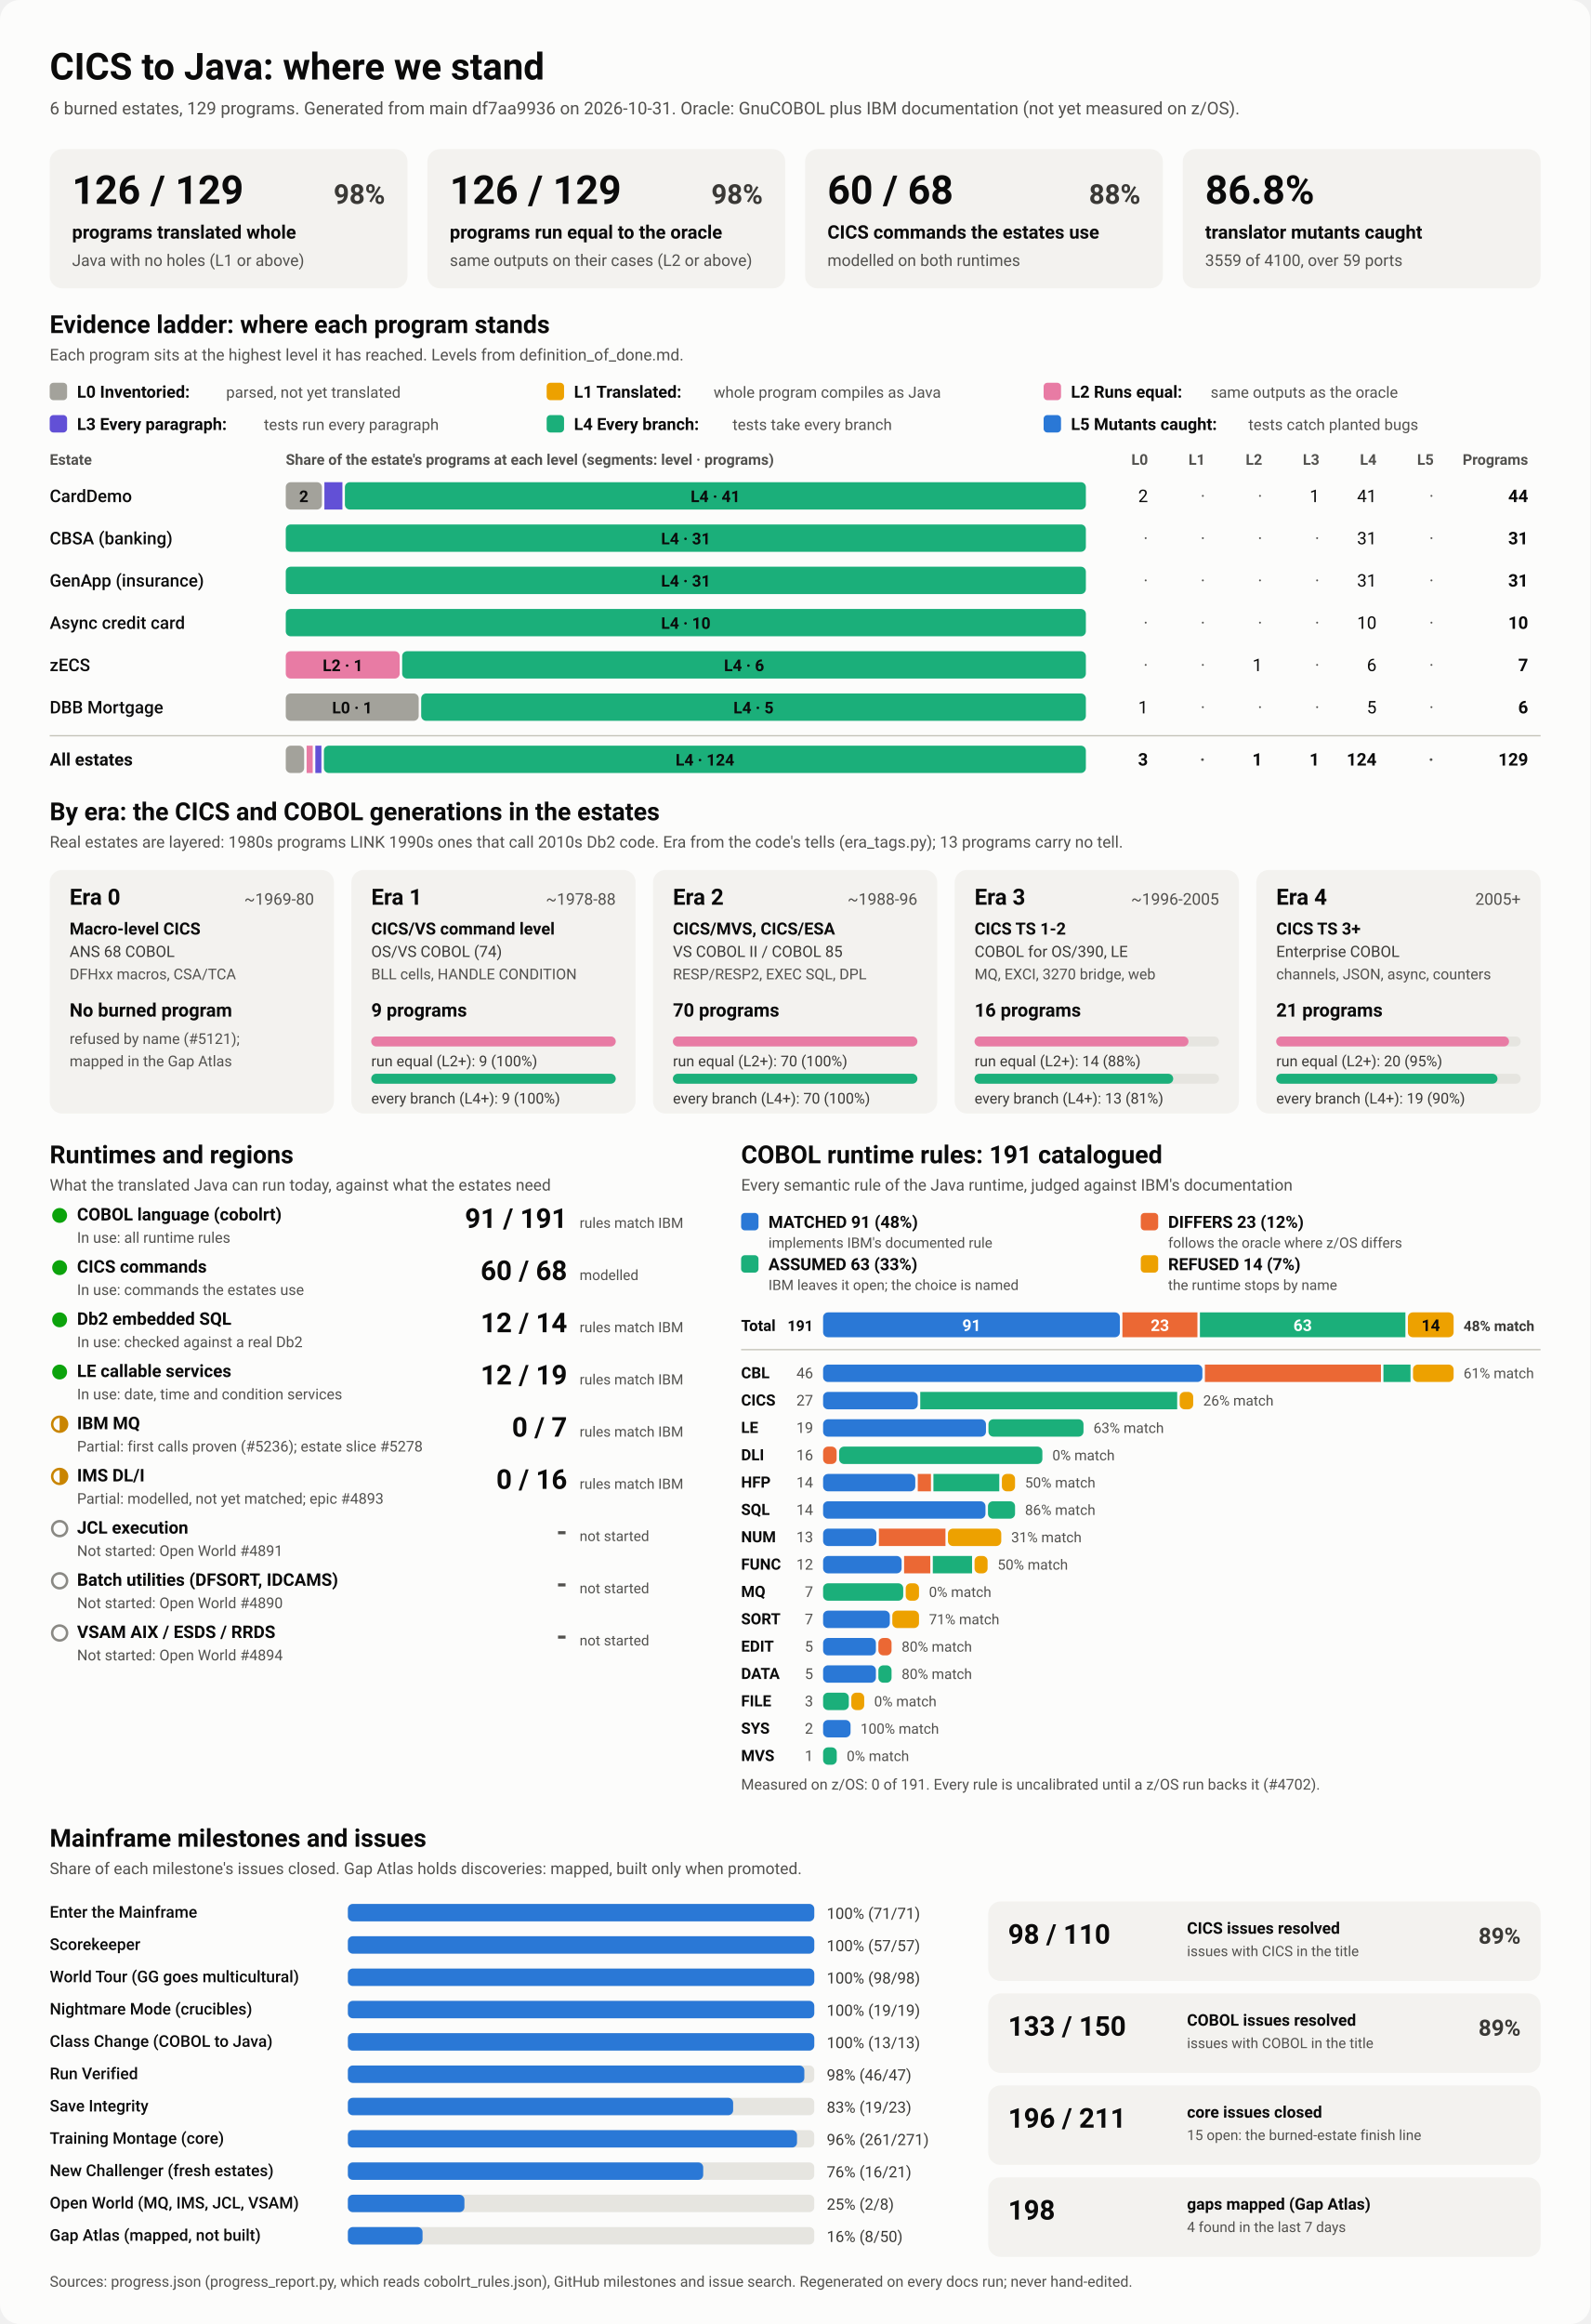
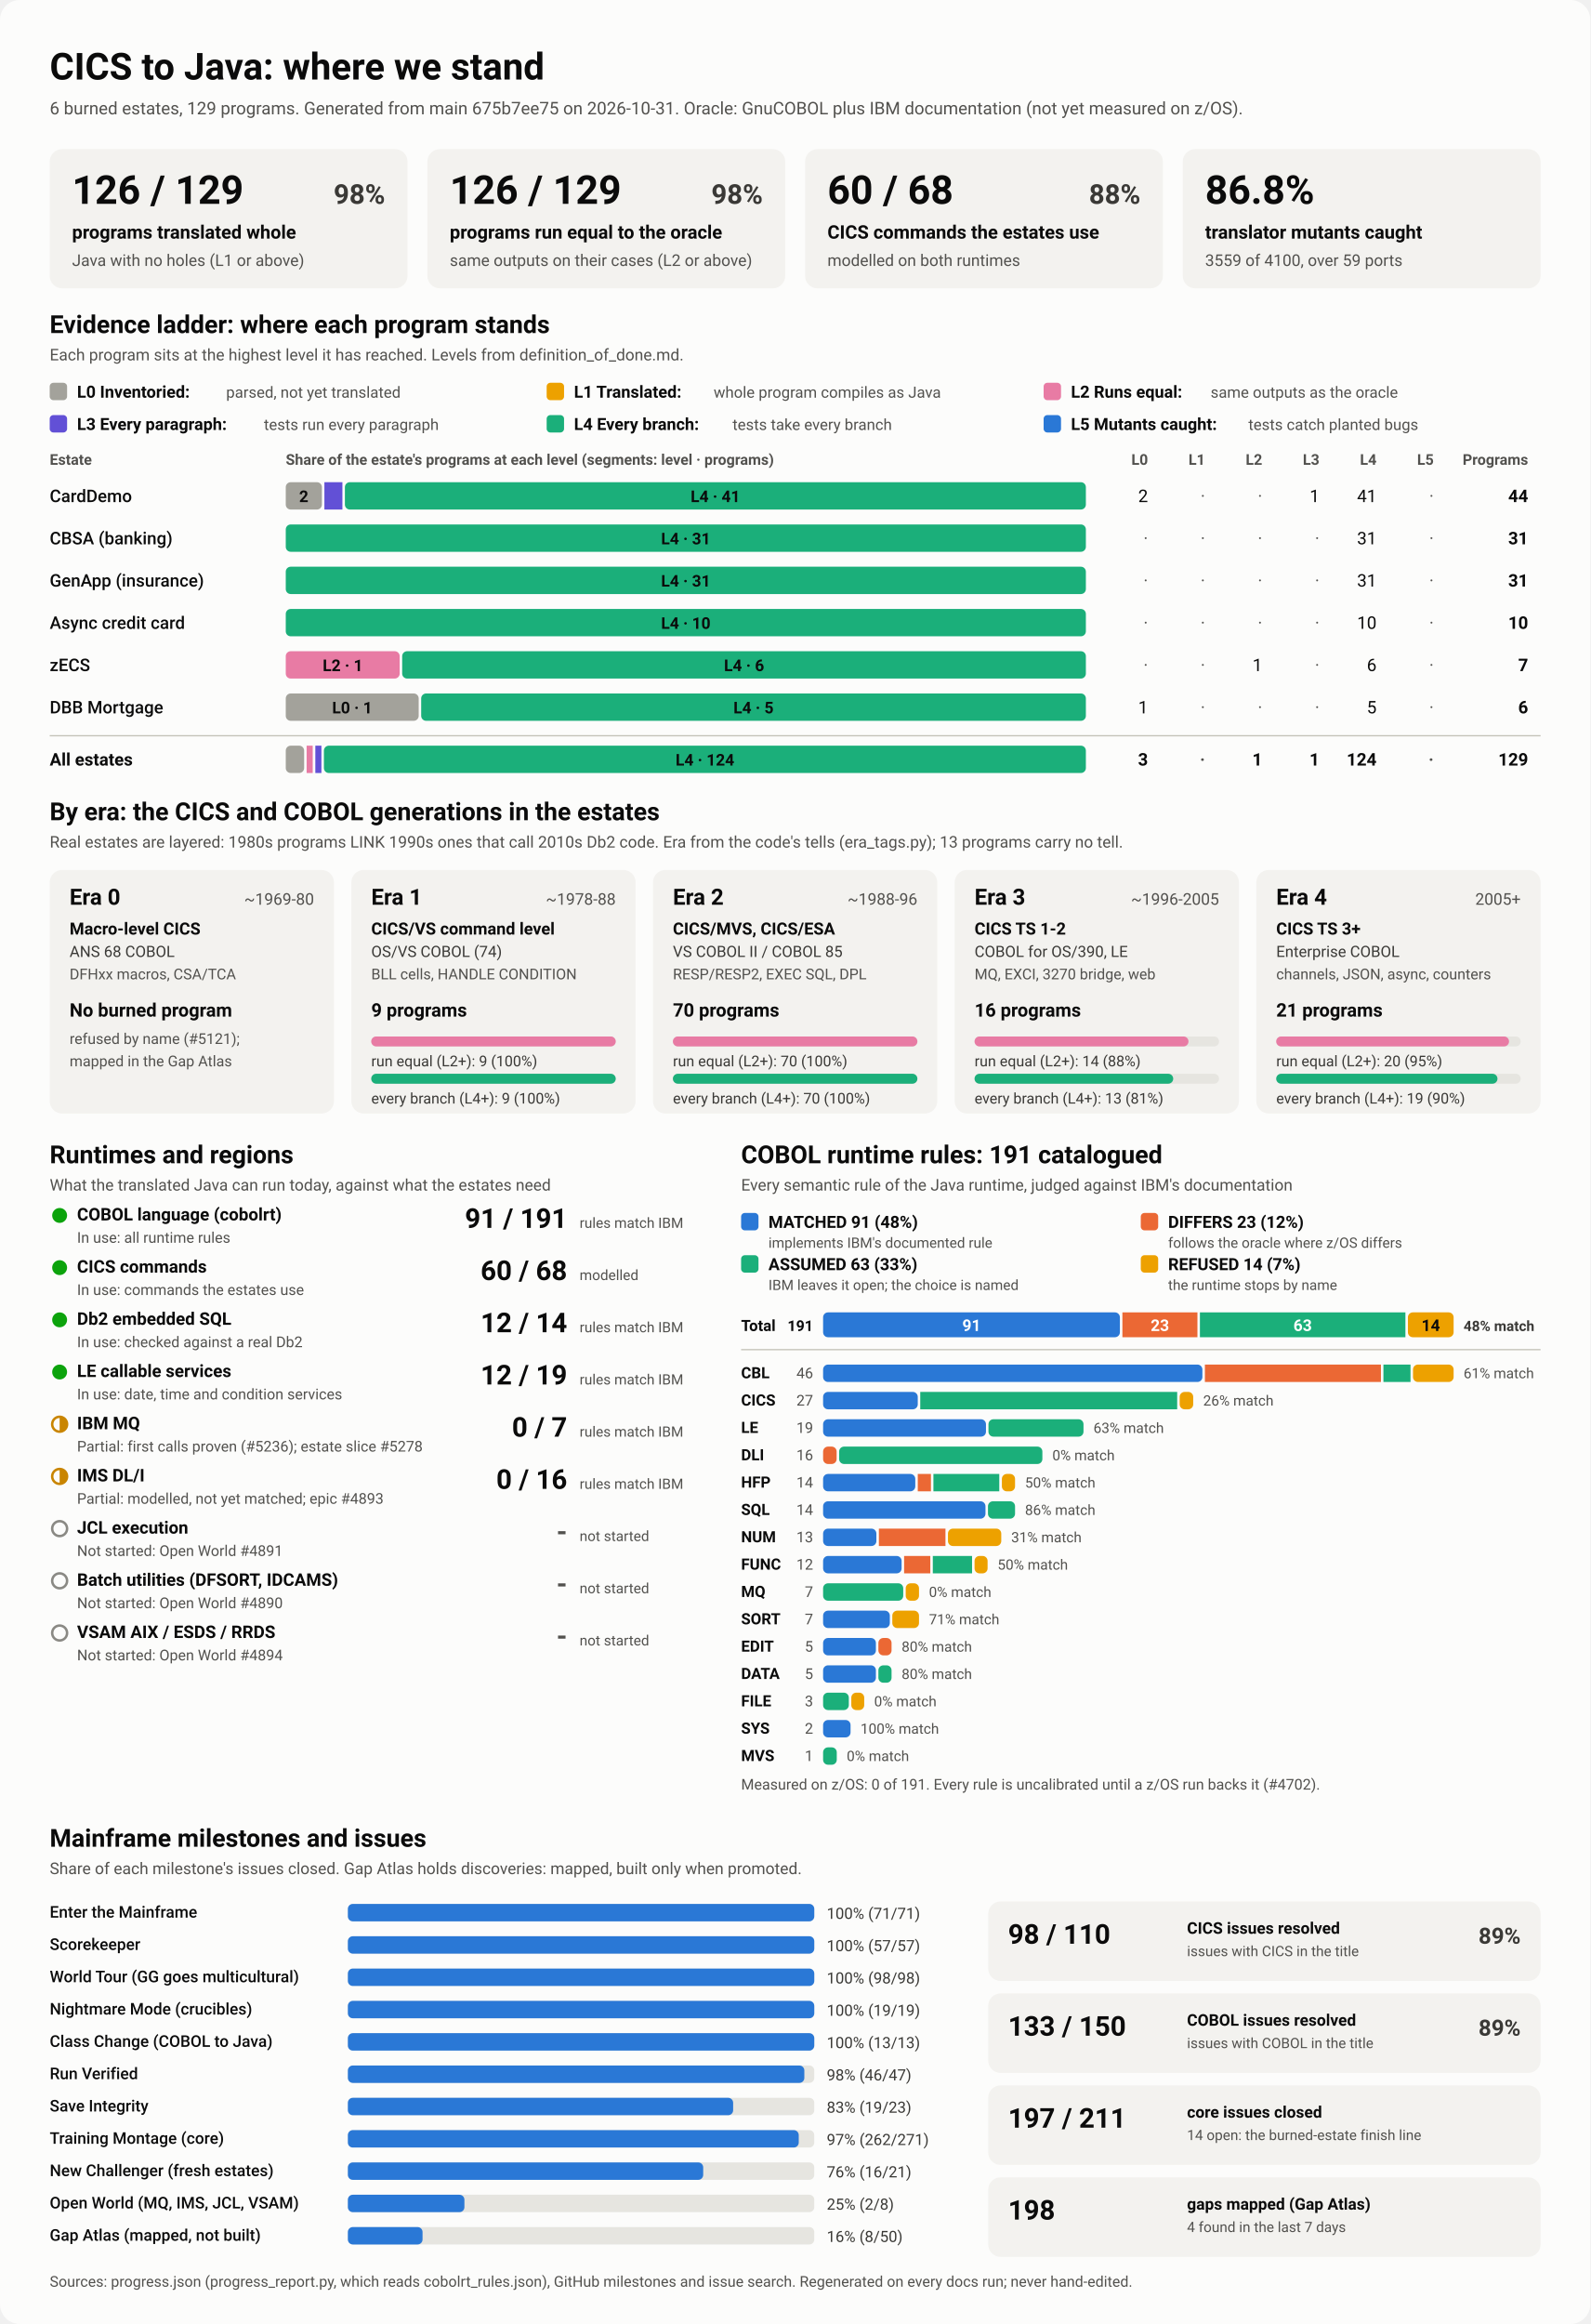
<svg xmlns="http://www.w3.org/2000/svg" viewBox="0 0 1280 1870" width="1280" height="1870" role="img" aria-labelledby="ttl">
  <style>
    svg { font-family: system-ui, -apple-system, 'Segoe UI', Roboto, Helvetica, Arial, sans-serif; }
    .bg { fill: #fcfcfb; }
    .card { fill: #f3f2ef; }
    .track { fill: #e6e5e0; }
    .rule { stroke: #c3c2b7; stroke-width: 1; }
    .t1 { fill: #0b0b0b; } .t2 { fill: #3a3936; } .t3 { fill: #52514e; }
    .on-dark { fill: #ffffff; } .on-light { fill: #0b0b0b; }
    .lv0 { fill: #a3a29b; } .lv1 { fill: #eda100; } .lv2 { fill: #e87ba4; } .lv3 { fill: #6250d6; } .lv4 { fill: #1baf7a; } .lv5 { fill: #2a78d6; } 
    .s0 { fill: #2a78d6; } .s1 { fill: #eb6834; } .s2 { fill: #1baf7a; } .s3 { fill: #eda100; } 
    .prog { fill: #2a78d6; }
    .st-good { fill: #0ca30c; } .st-warn { fill: none; stroke: #c98500; stroke-width: 2; }
    .st-warn-fill { fill: #c98500; } .st-none { fill: none; stroke: #8a8984; stroke-width: 2; }
    @media (prefers-color-scheme: dark) {
      .bg { fill: #1a1a19; } .card { fill: #242422; } .track { fill: #383835; } .rule { stroke: #52514e; }
      .t1 { fill: #f0efec; } .t2 { fill: #dddcd6; } .t3 { fill: #c3c2b7; }
      .on-light { fill: #0b0b0b; } .prog { fill: #3987e5; }
      .lv0 { fill: #6b6a64; } .lv1 { fill: #c98500; } .lv2 { fill: #d55181; } .lv3 { fill: #9085e9; } .lv4 { fill: #199e70; } .lv5 { fill: #3987e5; } 
      .s0 { fill: #3987e5; } .s1 { fill: #d95926; } .s2 { fill: #199e70; } .s3 { fill: #c98500; } 
    }
  </style>
  <rect class="bg" width="1280" height="1870" rx="16" />
  <text x="40.0" y="64.0" class="t1" font-size="30" font-weight="700" text-anchor="start">CICS to Java: where we stand</text>
-   <text x="40.0" y="92.0" class="t3" font-size="14" font-weight="400" text-anchor="start">6 burned estates, 129 programs. Generated from main df7aa9936 on 2026-10-31. Oracle: GnuCOBOL plus IBM documentation (not yet measured on z/OS).</text>
+   <text x="40.0" y="92.0" class="t3" font-size="14" font-weight="400" text-anchor="start">6 burned estates, 129 programs. Generated from main 675b7ee75 on 2026-10-31. Oracle: GnuCOBOL plus IBM documentation (not yet measured on z/OS).</text>
  <rect x="40.0" y="120.0" width="288.0" height="112.0" rx="10" class="card" />
  <text x="58.0" y="164.0" class="t1" font-size="32" font-weight="700" text-anchor="start">126 / 129</text>
  <text x="310.0" y="164.0" class="t2" font-size="22" font-weight="600" text-anchor="end">98%</text>
  <text x="58.0" y="192.0" class="t1" font-size="15" font-weight="600" text-anchor="start">programs translated whole</text>
  <text x="58.0" y="214.0" class="t3" font-size="13" font-weight="400" text-anchor="start">Java with no holes (L1 or above)</text>
  <rect x="344.0" y="120.0" width="288.0" height="112.0" rx="10" class="card" />
  <text x="362.0" y="164.0" class="t1" font-size="32" font-weight="700" text-anchor="start">126 / 129</text>
  <text x="614.0" y="164.0" class="t2" font-size="22" font-weight="600" text-anchor="end">98%</text>
  <text x="362.0" y="192.0" class="t1" font-size="15" font-weight="600" text-anchor="start">programs run equal to the oracle</text>
  <text x="362.0" y="214.0" class="t3" font-size="13" font-weight="400" text-anchor="start">same outputs on their cases (L2 or above)</text>
  <rect x="648.0" y="120.0" width="288.0" height="112.0" rx="10" class="card" />
  <text x="666.0" y="164.0" class="t1" font-size="32" font-weight="700" text-anchor="start">60 / 68</text>
  <text x="918.0" y="164.0" class="t2" font-size="22" font-weight="600" text-anchor="end">88%</text>
  <text x="666.0" y="192.0" class="t1" font-size="15" font-weight="600" text-anchor="start">CICS commands the estates use</text>
  <text x="666.0" y="214.0" class="t3" font-size="13" font-weight="400" text-anchor="start">modelled on both runtimes</text>
  <rect x="952.0" y="120.0" width="288.0" height="112.0" rx="10" class="card" />
  <text x="970.0" y="164.0" class="t1" font-size="32" font-weight="700" text-anchor="start">86.8%</text>
  <text x="970.0" y="192.0" class="t1" font-size="15" font-weight="600" text-anchor="start">translator mutants caught</text>
  <text x="970.0" y="214.0" class="t3" font-size="13" font-weight="400" text-anchor="start">3559 of 4100, over 59 ports</text>
  <text x="40.0" y="268.0" class="t1" font-size="20" font-weight="700" text-anchor="start">Evidence ladder: where each program stands</text>
  <text x="40.0" y="290.0" class="t3" font-size="13" font-weight="400" text-anchor="start">Each program sits at the highest level it has reached. Levels from definition_of_done.md.</text>
  <rect x="40.0" y="308.0" width="14.0" height="14.0" rx="3" class="lv0" />
  <text x="62.0" y="320.0" class="t1" font-size="13.5" font-weight="600" text-anchor="start">L0 Inventoried:</text>
  <text x="182.0" y="320.0" class="t3" font-size="12.5" font-weight="400" text-anchor="start">parsed, not yet translated</text>
  <rect x="440.0" y="308.0" width="14.0" height="14.0" rx="3" class="lv1" />
  <text x="462.0" y="320.0" class="t1" font-size="13.5" font-weight="600" text-anchor="start">L1 Translated:</text>
  <text x="574.4" y="320.0" class="t3" font-size="12.5" font-weight="400" text-anchor="start">whole program compiles as Java</text>
  <rect x="840.0" y="308.0" width="14.0" height="14.0" rx="3" class="lv2" />
  <text x="862.0" y="320.0" class="t1" font-size="13.5" font-weight="600" text-anchor="start">L2 Runs equal:</text>
  <text x="974.4" y="320.0" class="t3" font-size="12.5" font-weight="400" text-anchor="start">same outputs as the oracle</text>
  <rect x="40.0" y="334.0" width="14.0" height="14.0" rx="3" class="lv3" />
  <text x="62.0" y="346.0" class="t1" font-size="13.5" font-weight="600" text-anchor="start">L3 Every paragraph:</text>
  <text x="212.4" y="346.0" class="t3" font-size="12.5" font-weight="400" text-anchor="start">tests run every paragraph</text>
  <rect x="440.0" y="334.0" width="14.0" height="14.0" rx="3" class="lv4" />
  <text x="462.0" y="346.0" class="t1" font-size="13.5" font-weight="600" text-anchor="start">L4 Every branch:</text>
  <text x="589.6" y="346.0" class="t3" font-size="12.5" font-weight="400" text-anchor="start">tests take every branch</text>
  <rect x="840.0" y="334.0" width="14.0" height="14.0" rx="3" class="lv5" />
  <text x="862.0" y="346.0" class="t1" font-size="13.5" font-weight="600" text-anchor="start">L5 Mutants caught:</text>
  <text x="1004.8" y="346.0" class="t3" font-size="12.5" font-weight="400" text-anchor="start">tests catch planted bugs</text>
  <text x="40.0" y="374.0" class="t3" font-size="12" font-weight="600" text-anchor="start">Estate</text>
  <text x="230.0" y="374.0" class="t3" font-size="12" font-weight="600" text-anchor="start">Share of the estate's programs at each level (segments: level · programs)</text>
  <text x="924.0" y="374.0" class="t3" font-size="12" font-weight="600" text-anchor="end">L0</text>
  <text x="970.0" y="374.0" class="t3" font-size="12" font-weight="600" text-anchor="end">L1</text>
  <text x="1016.0" y="374.0" class="t3" font-size="12" font-weight="600" text-anchor="end">L2</text>
  <text x="1062.0" y="374.0" class="t3" font-size="12" font-weight="600" text-anchor="end">L3</text>
  <text x="1108.0" y="374.0" class="t3" font-size="12" font-weight="600" text-anchor="end">L4</text>
  <text x="1154.0" y="374.0" class="t3" font-size="12" font-weight="600" text-anchor="end">L5</text>
  <text x="1230.0" y="374.0" class="t3" font-size="12" font-weight="600" text-anchor="end">Programs</text>
  <text x="40.0" y="404.0" class="t1" font-size="14" font-weight="500" text-anchor="start">CardDemo</text>
  <rect x="230.0" y="388.0" width="29.1" height="22.0" rx="4" class="lv0" />
  <text x="244.5" y="404.0" class="on-light" font-size="13" font-weight="600" text-anchor="middle">2</text>
  <rect x="261.1" y="388.0" width="14.5" height="22.0" rx="0" class="lv3" />
  <rect x="277.6" y="388.0" width="596.4" height="22.0" rx="4" class="lv4" />
  <text x="575.8" y="404.0" class="on-light" font-size="13" font-weight="600" text-anchor="middle">L4 · 41</text>
  <text x="924.0" y="404.0" class="t1" font-size="14" font-weight="400" text-anchor="end">2</text>
  <text x="970.0" y="404.0" class="t3" font-size="14" font-weight="400" text-anchor="end">·</text>
  <text x="1016.0" y="404.0" class="t3" font-size="14" font-weight="400" text-anchor="end">·</text>
  <text x="1062.0" y="404.0" class="t1" font-size="14" font-weight="400" text-anchor="end">1</text>
  <text x="1108.0" y="404.0" class="t1" font-size="14" font-weight="400" text-anchor="end">41</text>
  <text x="1154.0" y="404.0" class="t3" font-size="14" font-weight="400" text-anchor="end">·</text>
  <text x="1230.0" y="404.0" class="t1" font-size="14" font-weight="700" text-anchor="end">44</text>
  <text x="40.0" y="438.0" class="t1" font-size="14" font-weight="500" text-anchor="start">CBSA (banking)</text>
  <rect x="230.0" y="422.0" width="644.0" height="22.0" rx="4" class="lv4" />
  <text x="552.0" y="438.0" class="on-light" font-size="13" font-weight="600" text-anchor="middle">L4 · 31</text>
  <text x="924.0" y="438.0" class="t3" font-size="14" font-weight="400" text-anchor="end">·</text>
  <text x="970.0" y="438.0" class="t3" font-size="14" font-weight="400" text-anchor="end">·</text>
  <text x="1016.0" y="438.0" class="t3" font-size="14" font-weight="400" text-anchor="end">·</text>
  <text x="1062.0" y="438.0" class="t3" font-size="14" font-weight="400" text-anchor="end">·</text>
  <text x="1108.0" y="438.0" class="t1" font-size="14" font-weight="400" text-anchor="end">31</text>
  <text x="1154.0" y="438.0" class="t3" font-size="14" font-weight="400" text-anchor="end">·</text>
  <text x="1230.0" y="438.0" class="t1" font-size="14" font-weight="700" text-anchor="end">31</text>
  <text x="40.0" y="472.0" class="t1" font-size="14" font-weight="500" text-anchor="start">GenApp (insurance)</text>
  <rect x="230.0" y="456.0" width="644.0" height="22.0" rx="4" class="lv4" />
  <text x="552.0" y="472.0" class="on-light" font-size="13" font-weight="600" text-anchor="middle">L4 · 31</text>
  <text x="924.0" y="472.0" class="t3" font-size="14" font-weight="400" text-anchor="end">·</text>
  <text x="970.0" y="472.0" class="t3" font-size="14" font-weight="400" text-anchor="end">·</text>
  <text x="1016.0" y="472.0" class="t3" font-size="14" font-weight="400" text-anchor="end">·</text>
  <text x="1062.0" y="472.0" class="t3" font-size="14" font-weight="400" text-anchor="end">·</text>
  <text x="1108.0" y="472.0" class="t1" font-size="14" font-weight="400" text-anchor="end">31</text>
  <text x="1154.0" y="472.0" class="t3" font-size="14" font-weight="400" text-anchor="end">·</text>
  <text x="1230.0" y="472.0" class="t1" font-size="14" font-weight="700" text-anchor="end">31</text>
  <text x="40.0" y="506.0" class="t1" font-size="14" font-weight="500" text-anchor="start">Async credit card</text>
  <rect x="230.0" y="490.0" width="644.0" height="22.0" rx="4" class="lv4" />
  <text x="552.0" y="506.0" class="on-light" font-size="13" font-weight="600" text-anchor="middle">L4 · 10</text>
  <text x="924.0" y="506.0" class="t3" font-size="14" font-weight="400" text-anchor="end">·</text>
  <text x="970.0" y="506.0" class="t3" font-size="14" font-weight="400" text-anchor="end">·</text>
  <text x="1016.0" y="506.0" class="t3" font-size="14" font-weight="400" text-anchor="end">·</text>
  <text x="1062.0" y="506.0" class="t3" font-size="14" font-weight="400" text-anchor="end">·</text>
  <text x="1108.0" y="506.0" class="t1" font-size="14" font-weight="400" text-anchor="end">10</text>
  <text x="1154.0" y="506.0" class="t3" font-size="14" font-weight="400" text-anchor="end">·</text>
  <text x="1230.0" y="506.0" class="t1" font-size="14" font-weight="700" text-anchor="end">10</text>
  <text x="40.0" y="540.0" class="t1" font-size="14" font-weight="500" text-anchor="start">zECS</text>
  <rect x="230.0" y="524.0" width="91.7" height="22.0" rx="4" class="lv2" />
  <text x="275.9" y="540.0" class="on-light" font-size="13" font-weight="600" text-anchor="middle">L2 · 1</text>
  <rect x="323.7" y="524.0" width="550.3" height="22.0" rx="4" class="lv4" />
  <text x="598.9" y="540.0" class="on-light" font-size="13" font-weight="600" text-anchor="middle">L4 · 6</text>
  <text x="924.0" y="540.0" class="t3" font-size="14" font-weight="400" text-anchor="end">·</text>
  <text x="970.0" y="540.0" class="t3" font-size="14" font-weight="400" text-anchor="end">·</text>
  <text x="1016.0" y="540.0" class="t1" font-size="14" font-weight="400" text-anchor="end">1</text>
  <text x="1062.0" y="540.0" class="t3" font-size="14" font-weight="400" text-anchor="end">·</text>
  <text x="1108.0" y="540.0" class="t1" font-size="14" font-weight="400" text-anchor="end">6</text>
  <text x="1154.0" y="540.0" class="t3" font-size="14" font-weight="400" text-anchor="end">·</text>
  <text x="1230.0" y="540.0" class="t1" font-size="14" font-weight="700" text-anchor="end">7</text>
  <text x="40.0" y="574.0" class="t1" font-size="14" font-weight="500" text-anchor="start">DBB Mortgage</text>
  <rect x="230.0" y="558.0" width="107.0" height="22.0" rx="4" class="lv0" />
  <text x="283.5" y="574.0" class="on-light" font-size="13" font-weight="600" text-anchor="middle">L0 · 1</text>
  <rect x="339.0" y="558.0" width="535.0" height="22.0" rx="4" class="lv4" />
  <text x="606.5" y="574.0" class="on-light" font-size="13" font-weight="600" text-anchor="middle">L4 · 5</text>
  <text x="924.0" y="574.0" class="t1" font-size="14" font-weight="400" text-anchor="end">1</text>
  <text x="970.0" y="574.0" class="t3" font-size="14" font-weight="400" text-anchor="end">·</text>
  <text x="1016.0" y="574.0" class="t3" font-size="14" font-weight="400" text-anchor="end">·</text>
  <text x="1062.0" y="574.0" class="t3" font-size="14" font-weight="400" text-anchor="end">·</text>
  <text x="1108.0" y="574.0" class="t1" font-size="14" font-weight="400" text-anchor="end">5</text>
  <text x="1154.0" y="574.0" class="t3" font-size="14" font-weight="400" text-anchor="end">·</text>
  <text x="1230.0" y="574.0" class="t1" font-size="14" font-weight="700" text-anchor="end">6</text>
  <line x1="40" x2="1240" y1="592" y2="592" class="rule" />
  <text x="40.0" y="616.0" class="t1" font-size="14" font-weight="700" text-anchor="start">All estates</text>
  <rect x="230.0" y="600.0" width="14.8" height="22.0" rx="4" class="lv0" />
  <rect x="246.8" y="600.0" width="4.9" height="22.0" rx="0" class="lv2" />
  <rect x="253.8" y="600.0" width="4.9" height="22.0" rx="0" class="lv3" />
  <rect x="260.7" y="600.0" width="613.3" height="22.0" rx="4" class="lv4" />
  <text x="567.4" y="616.0" class="on-light" font-size="13" font-weight="600" text-anchor="middle">L4 · 124</text>
  <text x="924.0" y="616.0" class="t1" font-size="14" font-weight="700" text-anchor="end">3</text>
  <text x="970.0" y="616.0" class="t3" font-size="14" font-weight="700" text-anchor="end">·</text>
  <text x="1016.0" y="616.0" class="t1" font-size="14" font-weight="700" text-anchor="end">1</text>
  <text x="1062.0" y="616.0" class="t1" font-size="14" font-weight="700" text-anchor="end">1</text>
  <text x="1108.0" y="616.0" class="t1" font-size="14" font-weight="700" text-anchor="end">124</text>
  <text x="1154.0" y="616.0" class="t3" font-size="14" font-weight="700" text-anchor="end">·</text>
  <text x="1230.0" y="616.0" class="t1" font-size="14" font-weight="700" text-anchor="end">129</text>
  <text x="40.0" y="660.0" class="t1" font-size="20" font-weight="700" text-anchor="start">By era: the CICS and COBOL generations in the estates</text>
  <text x="40.0" y="682.0" class="t3" font-size="13" font-weight="400" text-anchor="start">Real estates are layered: 1980s programs LINK 1990s ones that call 2010s Db2 code. Era from the code's tells (era_tags.py); 13 programs carry no tell.</text>
  <rect x="40.0" y="700.0" width="228.8" height="196.0" rx="10" class="card" />
  <text x="56.0" y="728.0" class="t1" font-size="18" font-weight="700" text-anchor="start">Era 0</text>
  <text x="252.8" y="728.0" class="t3" font-size="13" font-weight="400" text-anchor="end">~1969-80</text>
  <text x="56.0" y="752.0" class="t1" font-size="13.5" font-weight="600" text-anchor="start">Macro-level CICS</text>
  <text x="56.0" y="770.0" class="t2" font-size="12.5" font-weight="400" text-anchor="start">ANS 68 COBOL</text>
  <text x="56.0" y="788.0" class="t3" font-size="12" font-weight="400" text-anchor="start">DFHxx macros, CSA/TCA</text>
  <text x="56.0" y="818.0" class="t1" font-size="15" font-weight="700" text-anchor="start">No burned program</text>
  <text x="56.0" y="840.0" class="t3" font-size="12" font-weight="400" text-anchor="start">refused by name (#5121);</text>
  <text x="56.0" y="858.0" class="t3" font-size="12" font-weight="400" text-anchor="start">mapped in the Gap Atlas</text>
  <rect x="282.8" y="700.0" width="228.8" height="196.0" rx="10" class="card" />
  <text x="298.8" y="728.0" class="t1" font-size="18" font-weight="700" text-anchor="start">Era 1</text>
  <text x="495.6" y="728.0" class="t3" font-size="13" font-weight="400" text-anchor="end">~1978-88</text>
  <text x="298.8" y="752.0" class="t1" font-size="13.5" font-weight="600" text-anchor="start">CICS/VS command level</text>
  <text x="298.8" y="770.0" class="t2" font-size="12.5" font-weight="400" text-anchor="start">OS/VS COBOL (74)</text>
  <text x="298.8" y="788.0" class="t3" font-size="12" font-weight="400" text-anchor="start">BLL cells, HANDLE CONDITION</text>
  <text x="298.8" y="818.0" class="t1" font-size="15" font-weight="700" text-anchor="start">9 programs</text>
  <rect x="298.8" y="834.0" width="196.8" height="8.0" rx="4" class="track" />
  <rect x="298.8" y="834.0" width="196.8" height="8.0" rx="4" class="lv2" />
  <text x="298.8" y="858.0" class="t2" font-size="12" font-weight="400" text-anchor="start">run equal (L2+): 9 (100%)</text>
  <rect x="298.8" y="864.0" width="196.8" height="8.0" rx="4" class="track" />
  <rect x="298.8" y="864.0" width="196.8" height="8.0" rx="4" class="lv4" />
  <text x="298.8" y="888.0" class="t2" font-size="12" font-weight="400" text-anchor="start">every branch (L4+): 9 (100%)</text>
  <rect x="525.6" y="700.0" width="228.8" height="196.0" rx="10" class="card" />
  <text x="541.6" y="728.0" class="t1" font-size="18" font-weight="700" text-anchor="start">Era 2</text>
  <text x="738.4" y="728.0" class="t3" font-size="13" font-weight="400" text-anchor="end">~1988-96</text>
  <text x="541.6" y="752.0" class="t1" font-size="13.5" font-weight="600" text-anchor="start">CICS/MVS, CICS/ESA</text>
  <text x="541.6" y="770.0" class="t2" font-size="12.5" font-weight="400" text-anchor="start">VS COBOL II / COBOL 85</text>
  <text x="541.6" y="788.0" class="t3" font-size="12" font-weight="400" text-anchor="start">RESP/RESP2, EXEC SQL, DPL</text>
  <text x="541.6" y="818.0" class="t1" font-size="15" font-weight="700" text-anchor="start">70 programs</text>
  <rect x="541.6" y="834.0" width="196.8" height="8.0" rx="4" class="track" />
  <rect x="541.6" y="834.0" width="196.8" height="8.0" rx="4" class="lv2" />
  <text x="541.6" y="858.0" class="t2" font-size="12" font-weight="400" text-anchor="start">run equal (L2+): 70 (100%)</text>
  <rect x="541.6" y="864.0" width="196.8" height="8.0" rx="4" class="track" />
  <rect x="541.6" y="864.0" width="196.8" height="8.0" rx="4" class="lv4" />
  <text x="541.6" y="888.0" class="t2" font-size="12" font-weight="400" text-anchor="start">every branch (L4+): 70 (100%)</text>
  <rect x="768.4" y="700.0" width="228.8" height="196.0" rx="10" class="card" />
  <text x="784.4" y="728.0" class="t1" font-size="18" font-weight="700" text-anchor="start">Era 3</text>
  <text x="981.2" y="728.0" class="t3" font-size="13" font-weight="400" text-anchor="end">~1996-2005</text>
  <text x="784.4" y="752.0" class="t1" font-size="13.5" font-weight="600" text-anchor="start">CICS TS 1-2</text>
  <text x="784.4" y="770.0" class="t2" font-size="12.5" font-weight="400" text-anchor="start">COBOL for OS/390, LE</text>
  <text x="784.4" y="788.0" class="t3" font-size="12" font-weight="400" text-anchor="start">MQ, EXCI, 3270 bridge, web</text>
  <text x="784.4" y="818.0" class="t1" font-size="15" font-weight="700" text-anchor="start">16 programs</text>
  <rect x="784.4" y="834.0" width="196.8" height="8.0" rx="4" class="track" />
  <rect x="784.4" y="834.0" width="172.2" height="8.0" rx="4" class="lv2" />
  <text x="784.4" y="858.0" class="t2" font-size="12" font-weight="400" text-anchor="start">run equal (L2+): 14 (88%)</text>
  <rect x="784.4" y="864.0" width="196.8" height="8.0" rx="4" class="track" />
  <rect x="784.4" y="864.0" width="159.9" height="8.0" rx="4" class="lv4" />
  <text x="784.4" y="888.0" class="t2" font-size="12" font-weight="400" text-anchor="start">every branch (L4+): 13 (81%)</text>
  <rect x="1011.2" y="700.0" width="228.8" height="196.0" rx="10" class="card" />
  <text x="1027.2" y="728.0" class="t1" font-size="18" font-weight="700" text-anchor="start">Era 4</text>
  <text x="1224.0" y="728.0" class="t3" font-size="13" font-weight="400" text-anchor="end">2005+</text>
  <text x="1027.2" y="752.0" class="t1" font-size="13.5" font-weight="600" text-anchor="start">CICS TS 3+</text>
  <text x="1027.2" y="770.0" class="t2" font-size="12.5" font-weight="400" text-anchor="start">Enterprise COBOL</text>
  <text x="1027.2" y="788.0" class="t3" font-size="12" font-weight="400" text-anchor="start">channels, JSON, async, counters</text>
  <text x="1027.2" y="818.0" class="t1" font-size="15" font-weight="700" text-anchor="start">21 programs</text>
  <rect x="1027.2" y="834.0" width="196.8" height="8.0" rx="4" class="track" />
  <rect x="1027.2" y="834.0" width="187.4" height="8.0" rx="4" class="lv2" />
  <text x="1027.2" y="858.0" class="t2" font-size="12" font-weight="400" text-anchor="start">run equal (L2+): 20 (95%)</text>
  <rect x="1027.2" y="864.0" width="196.8" height="8.0" rx="4" class="track" />
  <rect x="1027.2" y="864.0" width="178.1" height="8.0" rx="4" class="lv4" />
  <text x="1027.2" y="888.0" class="t2" font-size="12" font-weight="400" text-anchor="start">every branch (L4+): 19 (90%)</text>
  <text x="40.0" y="936.0" class="t1" font-size="20" font-weight="700" text-anchor="start">Runtimes and regions</text>
  <text x="40.0" y="958.0" class="t3" font-size="13" font-weight="400" text-anchor="start">What the translated Java can run today, against what the estates need</text>
  <circle cx="48" cy="978" r="6" class="st-good" />
  <text x="62.0" y="982.0" class="t1" font-size="14" font-weight="600" text-anchor="start">COBOL language (cobolrt)</text>
  <text x="62.0" y="1000.0" class="t3" font-size="12" font-weight="400" text-anchor="start">In use: all runtime rules</text>
  <text x="456.5" y="988.0" class="t1" font-size="22" font-weight="700" text-anchor="end">91 / 191</text>
  <text x="466.5" y="988.0" class="t3" font-size="11.5" font-weight="400" text-anchor="start">rules match IBM</text>
  <circle cx="48" cy="1020" r="6" class="st-good" />
  <text x="62.0" y="1024.0" class="t1" font-size="14" font-weight="600" text-anchor="start">CICS commands</text>
  <text x="62.0" y="1042.0" class="t3" font-size="12" font-weight="400" text-anchor="start">In use: commands the estates use</text>
  <text x="456.5" y="1030.0" class="t1" font-size="22" font-weight="700" text-anchor="end">60 / 68</text>
  <text x="466.5" y="1030.0" class="t3" font-size="11.5" font-weight="400" text-anchor="start">modelled</text>
  <circle cx="48" cy="1062" r="6" class="st-good" />
  <text x="62.0" y="1066.0" class="t1" font-size="14" font-weight="600" text-anchor="start">Db2 embedded SQL</text>
  <text x="62.0" y="1084.0" class="t3" font-size="12" font-weight="400" text-anchor="start">In use: checked against a real Db2</text>
  <text x="456.5" y="1072.0" class="t1" font-size="22" font-weight="700" text-anchor="end">12 / 14</text>
  <text x="466.5" y="1072.0" class="t3" font-size="11.5" font-weight="400" text-anchor="start">rules match IBM</text>
  <circle cx="48" cy="1104" r="6" class="st-good" />
  <text x="62.0" y="1108.0" class="t1" font-size="14" font-weight="600" text-anchor="start">LE callable services</text>
  <text x="62.0" y="1126.0" class="t3" font-size="12" font-weight="400" text-anchor="start">In use: date, time and condition services</text>
  <text x="456.5" y="1114.0" class="t1" font-size="22" font-weight="700" text-anchor="end">12 / 19</text>
  <text x="466.5" y="1114.0" class="t3" font-size="11.5" font-weight="400" text-anchor="start">rules match IBM</text>
  <circle cx="48" cy="1146" r="6" class="st-warn" />
  <path d="M 48 1140 A 6 6 0 0 1 48 1152 Z" class="st-warn-fill" />
  <text x="62.0" y="1150.0" class="t1" font-size="14" font-weight="600" text-anchor="start">IBM MQ</text>
  <text x="62.0" y="1168.0" class="t3" font-size="12" font-weight="400" text-anchor="start">Partial: first calls proven (#5236); estate slice #5278</text>
  <text x="456.5" y="1156.0" class="t1" font-size="22" font-weight="700" text-anchor="end">0 / 7</text>
  <text x="466.5" y="1156.0" class="t3" font-size="11.5" font-weight="400" text-anchor="start">rules match IBM</text>
  <circle cx="48" cy="1188" r="6" class="st-warn" />
  <path d="M 48 1182 A 6 6 0 0 1 48 1194 Z" class="st-warn-fill" />
  <text x="62.0" y="1192.0" class="t1" font-size="14" font-weight="600" text-anchor="start">IMS DL/I</text>
  <text x="62.0" y="1210.0" class="t3" font-size="12" font-weight="400" text-anchor="start">Partial: modelled, not yet matched; epic #4893</text>
  <text x="456.5" y="1198.0" class="t1" font-size="22" font-weight="700" text-anchor="end">0 / 16</text>
  <text x="466.5" y="1198.0" class="t3" font-size="11.5" font-weight="400" text-anchor="start">rules match IBM</text>
  <circle cx="48" cy="1230" r="6" class="st-none" />
  <text x="62.0" y="1234.0" class="t1" font-size="14" font-weight="600" text-anchor="start">JCL execution</text>
  <text x="62.0" y="1252.0" class="t3" font-size="12" font-weight="400" text-anchor="start">Not started: Open World #4891</text>
  <text x="456.5" y="1240.0" class="t3" font-size="22" font-weight="700" text-anchor="end">-</text>
  <text x="466.5" y="1240.0" class="t3" font-size="11.5" font-weight="400" text-anchor="start">not started</text>
  <circle cx="48" cy="1272" r="6" class="st-none" />
  <text x="62.0" y="1276.0" class="t1" font-size="14" font-weight="600" text-anchor="start">Batch utilities (DFSORT, IDCAMS)</text>
  <text x="62.0" y="1294.0" class="t3" font-size="12" font-weight="400" text-anchor="start">Not started: Open World #4890</text>
  <text x="456.5" y="1282.0" class="t3" font-size="22" font-weight="700" text-anchor="end">-</text>
  <text x="466.5" y="1282.0" class="t3" font-size="11.5" font-weight="400" text-anchor="start">not started</text>
  <circle cx="48" cy="1314" r="6" class="st-none" />
  <text x="62.0" y="1318.0" class="t1" font-size="14" font-weight="600" text-anchor="start">VSAM AIX / ESDS / RRDS</text>
  <text x="62.0" y="1336.0" class="t3" font-size="12" font-weight="400" text-anchor="start">Not started: Open World #4894</text>
  <text x="456.5" y="1324.0" class="t3" font-size="22" font-weight="700" text-anchor="end">-</text>
  <text x="466.5" y="1324.0" class="t3" font-size="11.5" font-weight="400" text-anchor="start">not started</text>
  <text x="596.5" y="936.0" class="t1" font-size="20" font-weight="700" text-anchor="start">COBOL runtime rules: 191 catalogued</text>
  <text x="596.5" y="958.0" class="t3" font-size="13" font-weight="400" text-anchor="start">Every semantic rule of the Java runtime, judged against IBM's documentation</text>
  <rect x="596.5" y="976.0" width="14.0" height="14.0" rx="3" class="s0" />
  <text x="618.5" y="988.0" class="t1" font-size="13.5" font-weight="600" text-anchor="start">MATCHED  91 (48%)</text>
  <text x="618.5" y="1004.0" class="t3" font-size="11.5" font-weight="400" text-anchor="start">implements IBM's documented rule</text>
  <rect x="918.2" y="976.0" width="14.0" height="14.0" rx="3" class="s1" />
  <text x="940.2" y="988.0" class="t1" font-size="13.5" font-weight="600" text-anchor="start">DIFFERS  23 (12%)</text>
  <text x="940.2" y="1004.0" class="t3" font-size="11.5" font-weight="400" text-anchor="start">follows the oracle where z/OS differs</text>
  <rect x="596.5" y="1010.0" width="14.0" height="14.0" rx="3" class="s2" />
  <text x="618.5" y="1022.0" class="t1" font-size="13.5" font-weight="600" text-anchor="start">ASSUMED  63 (33%)</text>
  <text x="618.5" y="1038.0" class="t3" font-size="11.5" font-weight="400" text-anchor="start">IBM leaves it open; the choice is named</text>
  <rect x="918.2" y="1010.0" width="14.0" height="14.0" rx="3" class="s3" />
  <text x="940.2" y="1022.0" class="t1" font-size="13.5" font-weight="600" text-anchor="start">REFUSED  14 (7%)</text>
  <text x="940.2" y="1038.0" class="t3" font-size="11.5" font-weight="400" text-anchor="start">the runtime stops by name</text>
  <text x="596.5" y="1071.0" class="t1" font-size="12.5" font-weight="700" text-anchor="start">Total</text>
  <text x="654.5" y="1071.0" class="t1" font-size="12" font-weight="700" text-anchor="end">191</text>
  <rect x="662.5" y="1056.0" width="238.9" height="20.0" rx="4" class="s0" />
  <text x="782.0" y="1071.0" class="on-dark" font-size="13" font-weight="600" text-anchor="middle">91</text>
  <rect x="903.4" y="1056.0" width="60.4" height="20.0" rx="0" class="s1" />
  <text x="933.6" y="1071.0" class="on-dark" font-size="13" font-weight="600" text-anchor="middle">23</text>
  <rect x="965.8" y="1056.0" width="165.4" height="20.0" rx="0" class="s2" />
  <text x="1048.5" y="1071.0" class="on-dark" font-size="13" font-weight="600" text-anchor="middle">63</text>
  <rect x="1133.2" y="1056.0" width="36.8" height="20.0" rx="4" class="s3" />
  <text x="1151.6" y="1071.0" class="on-light" font-size="13" font-weight="600" text-anchor="middle">14</text>
  <text x="1178.0" y="1071.0" class="t2" font-size="11.5" font-weight="600" text-anchor="start">48% match</text>
  <line x1="596.5" x2="1240.0" y1="1086" y2="1086" class="rule" />
  <text x="596.5" y="1109.0" class="t1" font-size="12.5" font-weight="600" text-anchor="start">CBL</text>
  <text x="654.5" y="1109.0" class="t3" font-size="12" font-weight="400" text-anchor="end">46</text>
  <rect x="662.5" y="1098.0" width="305.3" height="14.0" rx="4" class="s0" />
  <rect x="969.8" y="1098.0" width="141.7" height="14.0" rx="0" class="s1" />
  <rect x="1113.5" y="1098.0" width="21.8" height="14.0" rx="0" class="s2" />
  <rect x="1137.3" y="1098.0" width="32.7" height="14.0" rx="4" class="s3" />
  <text x="1178.0" y="1109.0" class="t3" font-size="11.5" font-weight="400" text-anchor="start">61% match</text>
  <text x="596.5" y="1131.0" class="t1" font-size="12.5" font-weight="600" text-anchor="start">CICS</text>
  <text x="654.5" y="1131.0" class="t3" font-size="12" font-weight="400" text-anchor="end">27</text>
  <rect x="662.5" y="1120.0" width="76.2" height="14.0" rx="4" class="s0" />
  <rect x="740.7" y="1120.0" width="206.8" height="14.0" rx="0" class="s2" />
  <rect x="949.5" y="1120.0" width="10.9" height="14.0" rx="4" class="s3" />
  <text x="968.4" y="1131.0" class="t3" font-size="11.5" font-weight="400" text-anchor="start">26% match</text>
  <text x="596.5" y="1153.0" class="t1" font-size="12.5" font-weight="600" text-anchor="start">LE</text>
  <text x="654.5" y="1153.0" class="t3" font-size="12" font-weight="400" text-anchor="end">19</text>
  <rect x="662.5" y="1142.0" width="131.1" height="14.0" rx="4" class="s0" />
  <rect x="795.6" y="1142.0" width="76.5" height="14.0" rx="4" class="s2" />
  <text x="880.1" y="1153.0" class="t3" font-size="11.5" font-weight="400" text-anchor="start">63% match</text>
  <text x="596.5" y="1175.0" class="t1" font-size="12.5" font-weight="600" text-anchor="start">DLI</text>
  <text x="654.5" y="1175.0" class="t3" font-size="12" font-weight="400" text-anchor="end">16</text>
  <rect x="662.5" y="1164.0" width="10.9" height="14.0" rx="4" class="s1" />
  <rect x="675.4" y="1164.0" width="163.6" height="14.0" rx="4" class="s2" />
  <text x="847.0" y="1175.0" class="t3" font-size="11.5" font-weight="400" text-anchor="start">0% match</text>
  <text x="596.5" y="1197.0" class="t1" font-size="12.5" font-weight="600" text-anchor="start">HFP</text>
  <text x="654.5" y="1197.0" class="t3" font-size="12" font-weight="400" text-anchor="end">14</text>
  <rect x="662.5" y="1186.0" width="74.2" height="14.0" rx="4" class="s0" />
  <rect x="738.7" y="1186.0" width="10.6" height="14.0" rx="0" class="s1" />
  <rect x="751.3" y="1186.0" width="53.0" height="14.0" rx="0" class="s2" />
  <rect x="806.4" y="1186.0" width="10.6" height="14.0" rx="4" class="s3" />
  <text x="825.0" y="1197.0" class="t3" font-size="11.5" font-weight="400" text-anchor="start">50% match</text>
  <text x="596.5" y="1219.0" class="t1" font-size="12.5" font-weight="600" text-anchor="start">SQL</text>
  <text x="654.5" y="1219.0" class="t3" font-size="12" font-weight="400" text-anchor="end">14</text>
  <rect x="662.5" y="1208.0" width="130.7" height="14.0" rx="4" class="s0" />
  <rect x="795.2" y="1208.0" width="21.8" height="14.0" rx="4" class="s2" />
  <text x="825.0" y="1219.0" class="t3" font-size="11.5" font-weight="400" text-anchor="start">86% match</text>
  <text x="596.5" y="1241.0" class="t1" font-size="12.5" font-weight="600" text-anchor="start">NUM</text>
  <text x="654.5" y="1241.0" class="t3" font-size="12" font-weight="400" text-anchor="end">13</text>
  <rect x="662.5" y="1230.0" width="42.9" height="14.0" rx="4" class="s0" />
  <rect x="707.4" y="1230.0" width="53.6" height="14.0" rx="0" class="s1" />
  <rect x="763.0" y="1230.0" width="42.9" height="14.0" rx="4" class="s3" />
  <text x="813.9" y="1241.0" class="t3" font-size="11.5" font-weight="400" text-anchor="start">31% match</text>
  <text x="596.5" y="1263.0" class="t1" font-size="12.5" font-weight="600" text-anchor="start">FUNC</text>
  <text x="654.5" y="1263.0" class="t3" font-size="12" font-weight="400" text-anchor="end">12</text>
  <rect x="662.5" y="1252.0" width="63.2" height="14.0" rx="4" class="s0" />
  <rect x="727.7" y="1252.0" width="21.1" height="14.0" rx="0" class="s1" />
  <rect x="750.8" y="1252.0" width="31.6" height="14.0" rx="0" class="s2" />
  <rect x="784.4" y="1252.0" width="10.5" height="14.0" rx="4" class="s3" />
  <text x="802.9" y="1263.0" class="t3" font-size="11.5" font-weight="400" text-anchor="start">50% match</text>
  <text x="596.5" y="1285.0" class="t1" font-size="12.5" font-weight="600" text-anchor="start">MQ</text>
  <text x="654.5" y="1285.0" class="t3" font-size="12" font-weight="400" text-anchor="end">7</text>
  <rect x="662.5" y="1274.0" width="64.5" height="14.0" rx="4" class="s2" />
  <rect x="729.0" y="1274.0" width="10.7" height="14.0" rx="4" class="s3" />
  <text x="747.7" y="1285.0" class="t3" font-size="11.5" font-weight="400" text-anchor="start">0% match</text>
  <text x="596.5" y="1307.0" class="t1" font-size="12.5" font-weight="600" text-anchor="start">SORT</text>
  <text x="654.5" y="1307.0" class="t3" font-size="12" font-weight="400" text-anchor="end">7</text>
  <rect x="662.5" y="1296.0" width="53.7" height="14.0" rx="4" class="s0" />
  <rect x="718.2" y="1296.0" width="21.5" height="14.0" rx="4" class="s3" />
  <text x="747.7" y="1307.0" class="t3" font-size="11.5" font-weight="400" text-anchor="start">71% match</text>
  <text x="596.5" y="1329.0" class="t1" font-size="12.5" font-weight="600" text-anchor="start">EDIT</text>
  <text x="654.5" y="1329.0" class="t3" font-size="12" font-weight="400" text-anchor="end">5</text>
  <rect x="662.5" y="1318.0" width="42.5" height="14.0" rx="4" class="s0" />
  <rect x="707.0" y="1318.0" width="10.6" height="14.0" rx="4" class="s1" />
  <text x="725.7" y="1329.0" class="t3" font-size="11.5" font-weight="400" text-anchor="start">80% match</text>
  <text x="596.5" y="1351.0" class="t1" font-size="12.5" font-weight="600" text-anchor="start">DATA</text>
  <text x="654.5" y="1351.0" class="t3" font-size="12" font-weight="400" text-anchor="end">5</text>
  <rect x="662.5" y="1340.0" width="42.5" height="14.0" rx="4" class="s0" />
  <rect x="707.0" y="1340.0" width="10.6" height="14.0" rx="4" class="s2" />
  <text x="725.7" y="1351.0" class="t3" font-size="11.5" font-weight="400" text-anchor="start">80% match</text>
  <text x="596.5" y="1373.0" class="t1" font-size="12.5" font-weight="600" text-anchor="start">FILE</text>
  <text x="654.5" y="1373.0" class="t3" font-size="12" font-weight="400" text-anchor="end">3</text>
  <rect x="662.5" y="1362.0" width="20.7" height="14.0" rx="4" class="s2" />
  <rect x="685.2" y="1362.0" width="10.4" height="14.0" rx="4" class="s3" />
  <text x="703.6" y="1373.0" class="t3" font-size="11.5" font-weight="400" text-anchor="start">0% match</text>
  <text x="596.5" y="1395.0" class="t1" font-size="12.5" font-weight="600" text-anchor="start">SYS</text>
  <text x="654.5" y="1395.0" class="t3" font-size="12" font-weight="400" text-anchor="end">2</text>
  <rect x="662.5" y="1384.0" width="22.1" height="14.0" rx="4" class="s0" />
  <text x="692.6" y="1395.0" class="t3" font-size="11.5" font-weight="400" text-anchor="start">100% match</text>
  <text x="596.5" y="1417.0" class="t1" font-size="12.5" font-weight="600" text-anchor="start">MVS</text>
  <text x="654.5" y="1417.0" class="t3" font-size="12" font-weight="400" text-anchor="end">1</text>
  <rect x="662.5" y="1406.0" width="11.0" height="14.0" rx="4" class="s2" />
  <text x="681.5" y="1417.0" class="t3" font-size="11.5" font-weight="400" text-anchor="start">0% match</text>
  <text x="596.5" y="1440.0" class="t3" font-size="12" font-weight="400" text-anchor="start">Measured on z/OS: 0 of 191. Every rule is uncalibrated until a z/OS run backs it (#4702).</text>
  <text x="40.0" y="1486.0" class="t1" font-size="20" font-weight="700" text-anchor="start">Mainframe milestones and issues</text>
  <text x="40.0" y="1508.0" class="t3" font-size="13" font-weight="400" text-anchor="start">Share of each milestone's issues closed. Gap Atlas holds discoveries: mapped, built only when promoted.</text>
  <text x="40.0" y="1543.0" class="t1" font-size="13" font-weight="500" text-anchor="start">Enter the Mainframe</text>
  <rect x="280.0" y="1532.0" width="375.4" height="14.0" rx="4" class="track" />
  <rect x="280.0" y="1532.0" width="375.4" height="14.0" rx="4" class="prog" />
  <text x="665.4" y="1544.0" class="t2" font-size="12.5" font-weight="400" text-anchor="start">100%  (71/71)</text>
  <text x="40.0" y="1569.0" class="t1" font-size="13" font-weight="500" text-anchor="start">Scorekeeper</text>
  <rect x="280.0" y="1558.0" width="375.4" height="14.0" rx="4" class="track" />
  <rect x="280.0" y="1558.0" width="375.4" height="14.0" rx="4" class="prog" />
  <text x="665.4" y="1570.0" class="t2" font-size="12.5" font-weight="400" text-anchor="start">100%  (57/57)</text>
  <text x="40.0" y="1595.0" class="t1" font-size="13" font-weight="500" text-anchor="start">World Tour (GG goes multicultural)</text>
  <rect x="280.0" y="1584.0" width="375.4" height="14.0" rx="4" class="track" />
  <rect x="280.0" y="1584.0" width="375.4" height="14.0" rx="4" class="prog" />
  <text x="665.4" y="1596.0" class="t2" font-size="12.5" font-weight="400" text-anchor="start">100%  (98/98)</text>
  <text x="40.0" y="1621.0" class="t1" font-size="13" font-weight="500" text-anchor="start">Nightmare Mode (crucibles)</text>
  <rect x="280.0" y="1610.0" width="375.4" height="14.0" rx="4" class="track" />
  <rect x="280.0" y="1610.0" width="375.4" height="14.0" rx="4" class="prog" />
  <text x="665.4" y="1622.0" class="t2" font-size="12.5" font-weight="400" text-anchor="start">100%  (19/19)</text>
  <text x="40.0" y="1647.0" class="t1" font-size="13" font-weight="500" text-anchor="start">Class Change (COBOL to Java)</text>
  <rect x="280.0" y="1636.0" width="375.4" height="14.0" rx="4" class="track" />
  <rect x="280.0" y="1636.0" width="375.4" height="14.0" rx="4" class="prog" />
  <text x="665.4" y="1648.0" class="t2" font-size="12.5" font-weight="400" text-anchor="start">100%  (13/13)</text>
  <text x="40.0" y="1673.0" class="t1" font-size="13" font-weight="500" text-anchor="start">Run Verified</text>
  <rect x="280.0" y="1662.0" width="375.4" height="14.0" rx="4" class="track" />
  <rect x="280.0" y="1662.0" width="367.4" height="14.0" rx="4" class="prog" />
  <text x="665.4" y="1674.0" class="t2" font-size="12.5" font-weight="400" text-anchor="start">98%  (46/47)</text>
  <text x="40.0" y="1699.0" class="t1" font-size="13" font-weight="500" text-anchor="start">Save Integrity</text>
  <rect x="280.0" y="1688.0" width="375.4" height="14.0" rx="4" class="track" />
  <rect x="280.0" y="1688.0" width="310.1" height="14.0" rx="4" class="prog" />
  <text x="665.4" y="1700.0" class="t2" font-size="12.5" font-weight="400" text-anchor="start">83%  (19/23)</text>
  <text x="40.0" y="1725.0" class="t1" font-size="13" font-weight="500" text-anchor="start">Training Montage (core)</text>
  <rect x="280.0" y="1714.0" width="375.4" height="14.0" rx="4" class="track" />
-   <rect x="280.0" y="1714.0" width="361.5" height="14.0" rx="4" class="prog" />
-   <text x="665.4" y="1726.0" class="t2" font-size="12.5" font-weight="400" text-anchor="start">96%  (261/271)</text>
+   <rect x="280.0" y="1714.0" width="362.9" height="14.0" rx="4" class="prog" />
+   <text x="665.4" y="1726.0" class="t2" font-size="12.5" font-weight="400" text-anchor="start">97%  (262/271)</text>
  <text x="40.0" y="1751.0" class="t1" font-size="13" font-weight="500" text-anchor="start">New Challenger (fresh estates)</text>
  <rect x="280.0" y="1740.0" width="375.4" height="14.0" rx="4" class="track" />
  <rect x="280.0" y="1740.0" width="286.0" height="14.0" rx="4" class="prog" />
  <text x="665.4" y="1752.0" class="t2" font-size="12.5" font-weight="400" text-anchor="start">76%  (16/21)</text>
  <text x="40.0" y="1777.0" class="t1" font-size="13" font-weight="500" text-anchor="start">Open World (MQ, IMS, JCL, VSAM)</text>
  <rect x="280.0" y="1766.0" width="375.4" height="14.0" rx="4" class="track" />
  <rect x="280.0" y="1766.0" width="93.8" height="14.0" rx="4" class="prog" />
  <text x="665.4" y="1778.0" class="t2" font-size="12.5" font-weight="400" text-anchor="start">25%  (2/8)</text>
  <text x="40.0" y="1803.0" class="t1" font-size="13" font-weight="500" text-anchor="start">Gap Atlas (mapped, not built)</text>
  <rect x="280.0" y="1792.0" width="375.4" height="14.0" rx="4" class="track" />
  <rect x="280.0" y="1792.0" width="60.1" height="14.0" rx="4" class="prog" />
  <text x="665.4" y="1804.0" class="t2" font-size="12.5" font-weight="400" text-anchor="start">16%  (8/50)</text>
  <rect x="795.4" y="1530.0" width="444.6" height="64.0" rx="10" class="card" />
  <text x="811.4" y="1564.0" class="t1" font-size="22" font-weight="700" text-anchor="start">98 / 110</text>
  <text x="1224.0" y="1564.0" class="t2" font-size="18" font-weight="600" text-anchor="end">89%</text>
  <text x="955.4" y="1556.0" class="t1" font-size="13" font-weight="600" text-anchor="start">CICS issues resolved</text>
  <text x="955.4" y="1574.0" class="t3" font-size="11.5" font-weight="400" text-anchor="start">issues with CICS in the title</text>
  <rect x="795.4" y="1604.0" width="444.6" height="64.0" rx="10" class="card" />
  <text x="811.4" y="1638.0" class="t1" font-size="22" font-weight="700" text-anchor="start">133 / 150</text>
  <text x="1224.0" y="1638.0" class="t2" font-size="18" font-weight="600" text-anchor="end">89%</text>
  <text x="955.4" y="1630.0" class="t1" font-size="13" font-weight="600" text-anchor="start">COBOL issues resolved</text>
  <text x="955.4" y="1648.0" class="t3" font-size="11.5" font-weight="400" text-anchor="start">issues with COBOL in the title</text>
  <rect x="795.4" y="1678.0" width="444.6" height="64.0" rx="10" class="card" />
-   <text x="811.4" y="1712.0" class="t1" font-size="22" font-weight="700" text-anchor="start">196 / 211</text>
+   <text x="811.4" y="1712.0" class="t1" font-size="22" font-weight="700" text-anchor="start">197 / 211</text>
  <text x="955.4" y="1704.0" class="t1" font-size="13" font-weight="600" text-anchor="start">core issues closed</text>
-   <text x="955.4" y="1722.0" class="t3" font-size="11.5" font-weight="400" text-anchor="start">15 open: the burned-estate finish line</text>
+   <text x="955.4" y="1722.0" class="t3" font-size="11.5" font-weight="400" text-anchor="start">14 open: the burned-estate finish line</text>
  <rect x="795.4" y="1752.0" width="444.6" height="64.0" rx="10" class="card" />
  <text x="811.4" y="1786.0" class="t1" font-size="22" font-weight="700" text-anchor="start">198</text>
  <text x="955.4" y="1778.0" class="t1" font-size="13" font-weight="600" text-anchor="start">gaps mapped (Gap Atlas)</text>
  <text x="955.4" y="1796.0" class="t3" font-size="11.5" font-weight="400" text-anchor="start">4 found in the last 7 days</text>
  <text x="40.0" y="1840.0" class="t3" font-size="12" font-weight="400" text-anchor="start">Sources: progress.json (progress_report.py, which reads cobolrt_rules.json), GitHub milestones and issue search. Regenerated on every docs run; never hand-edited.</text>
</svg>
